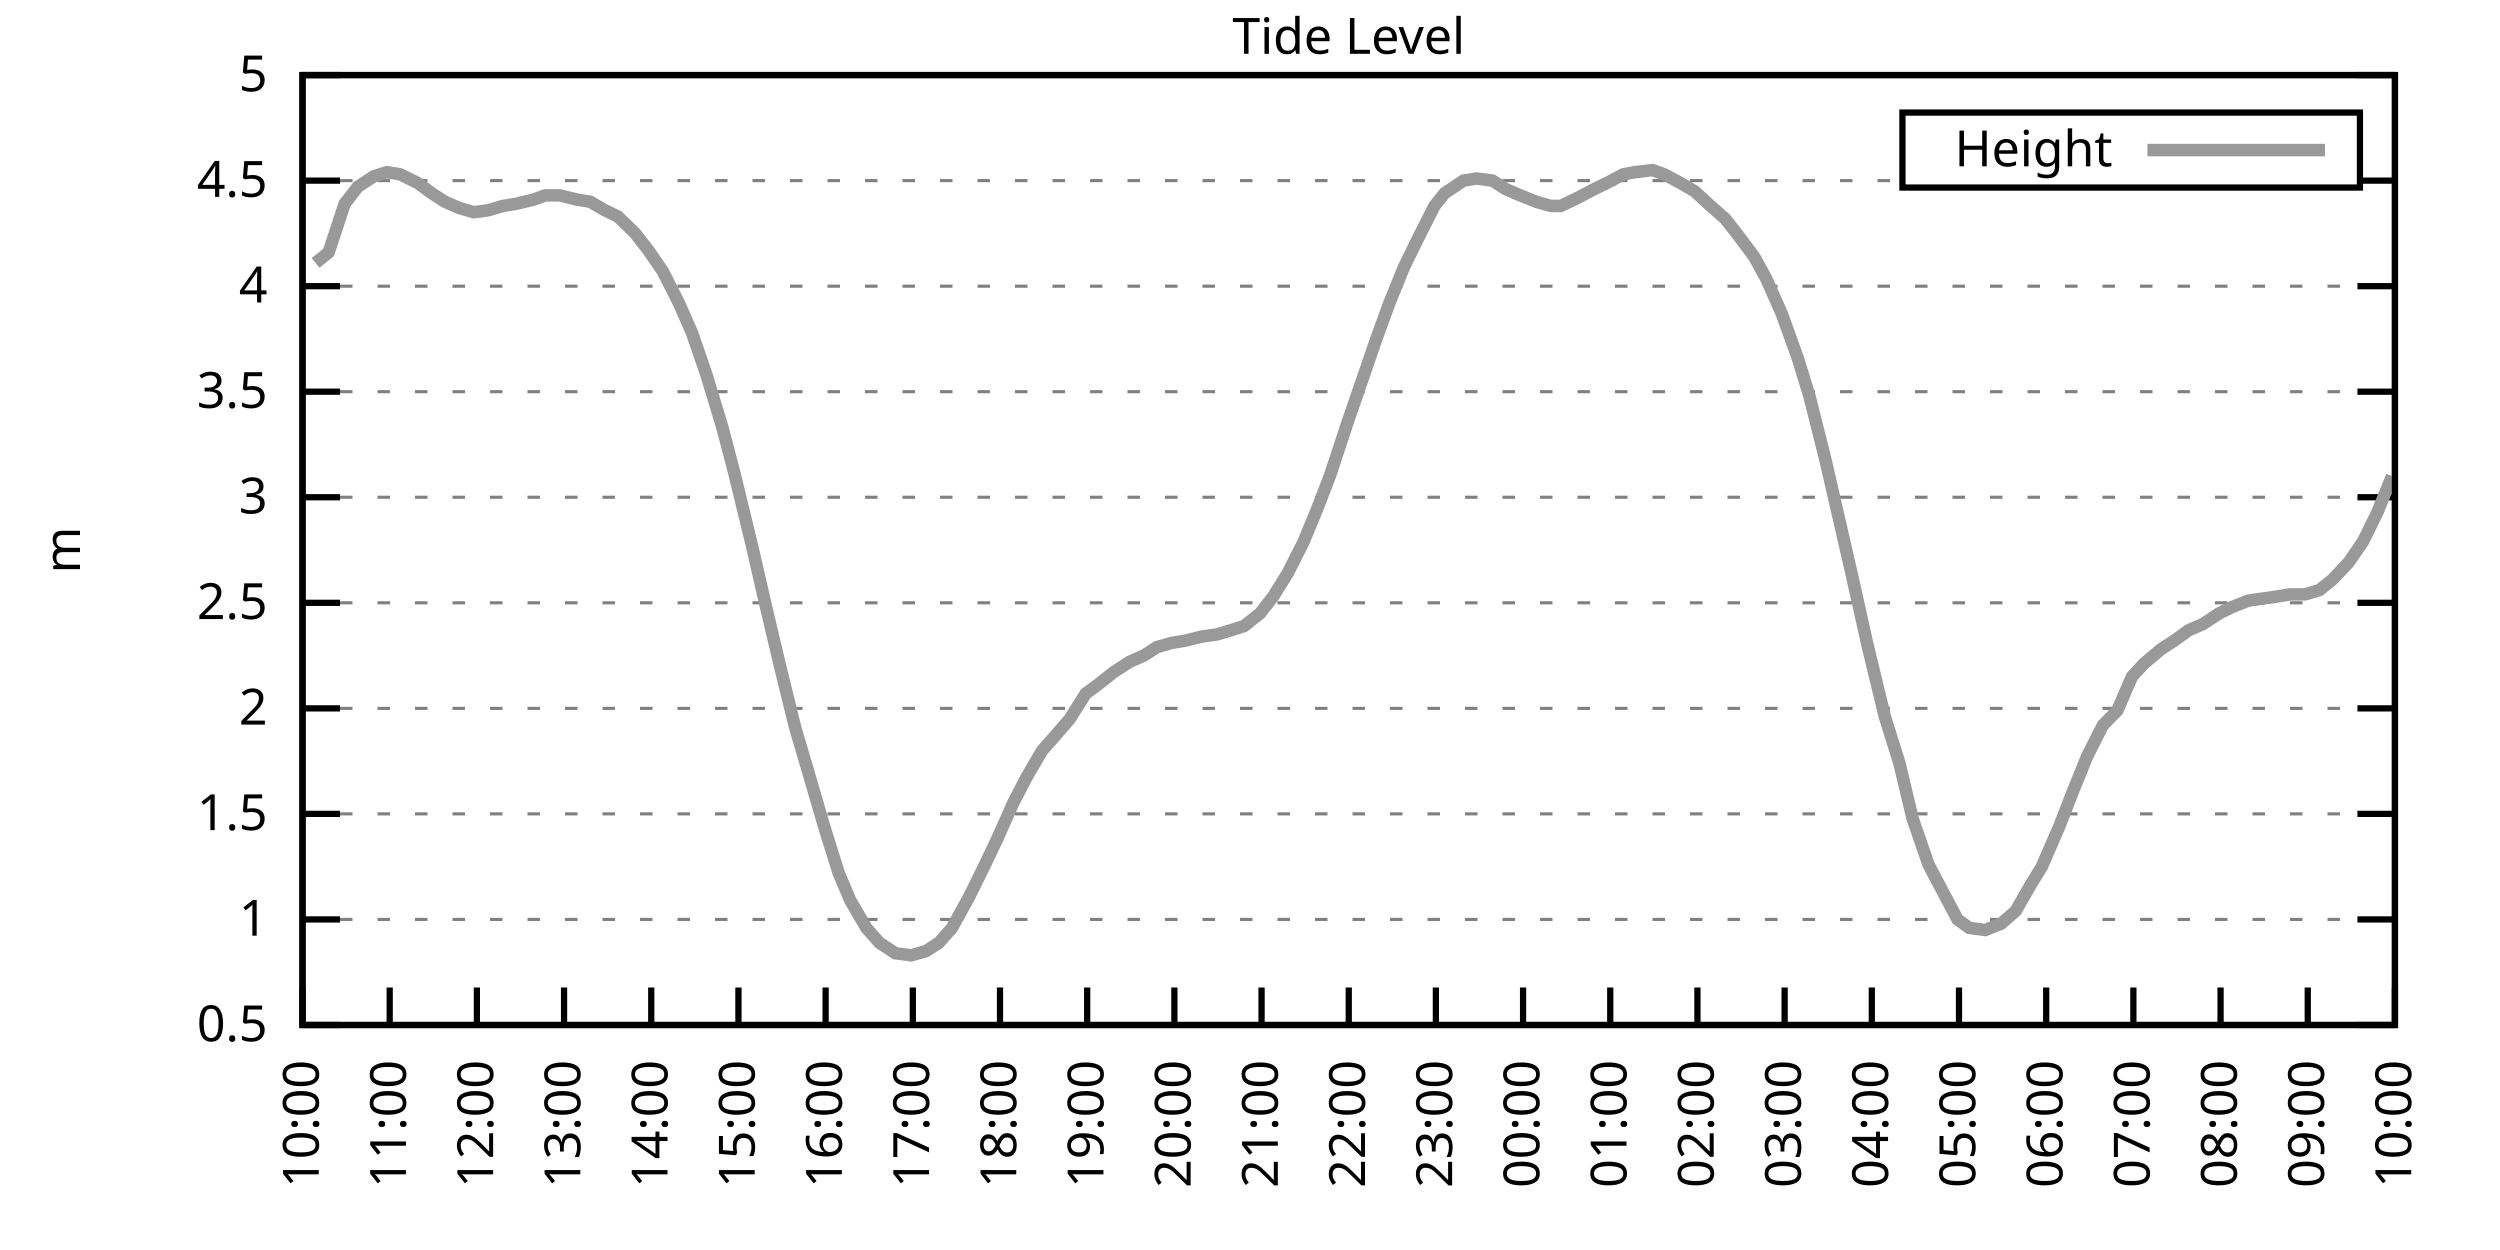
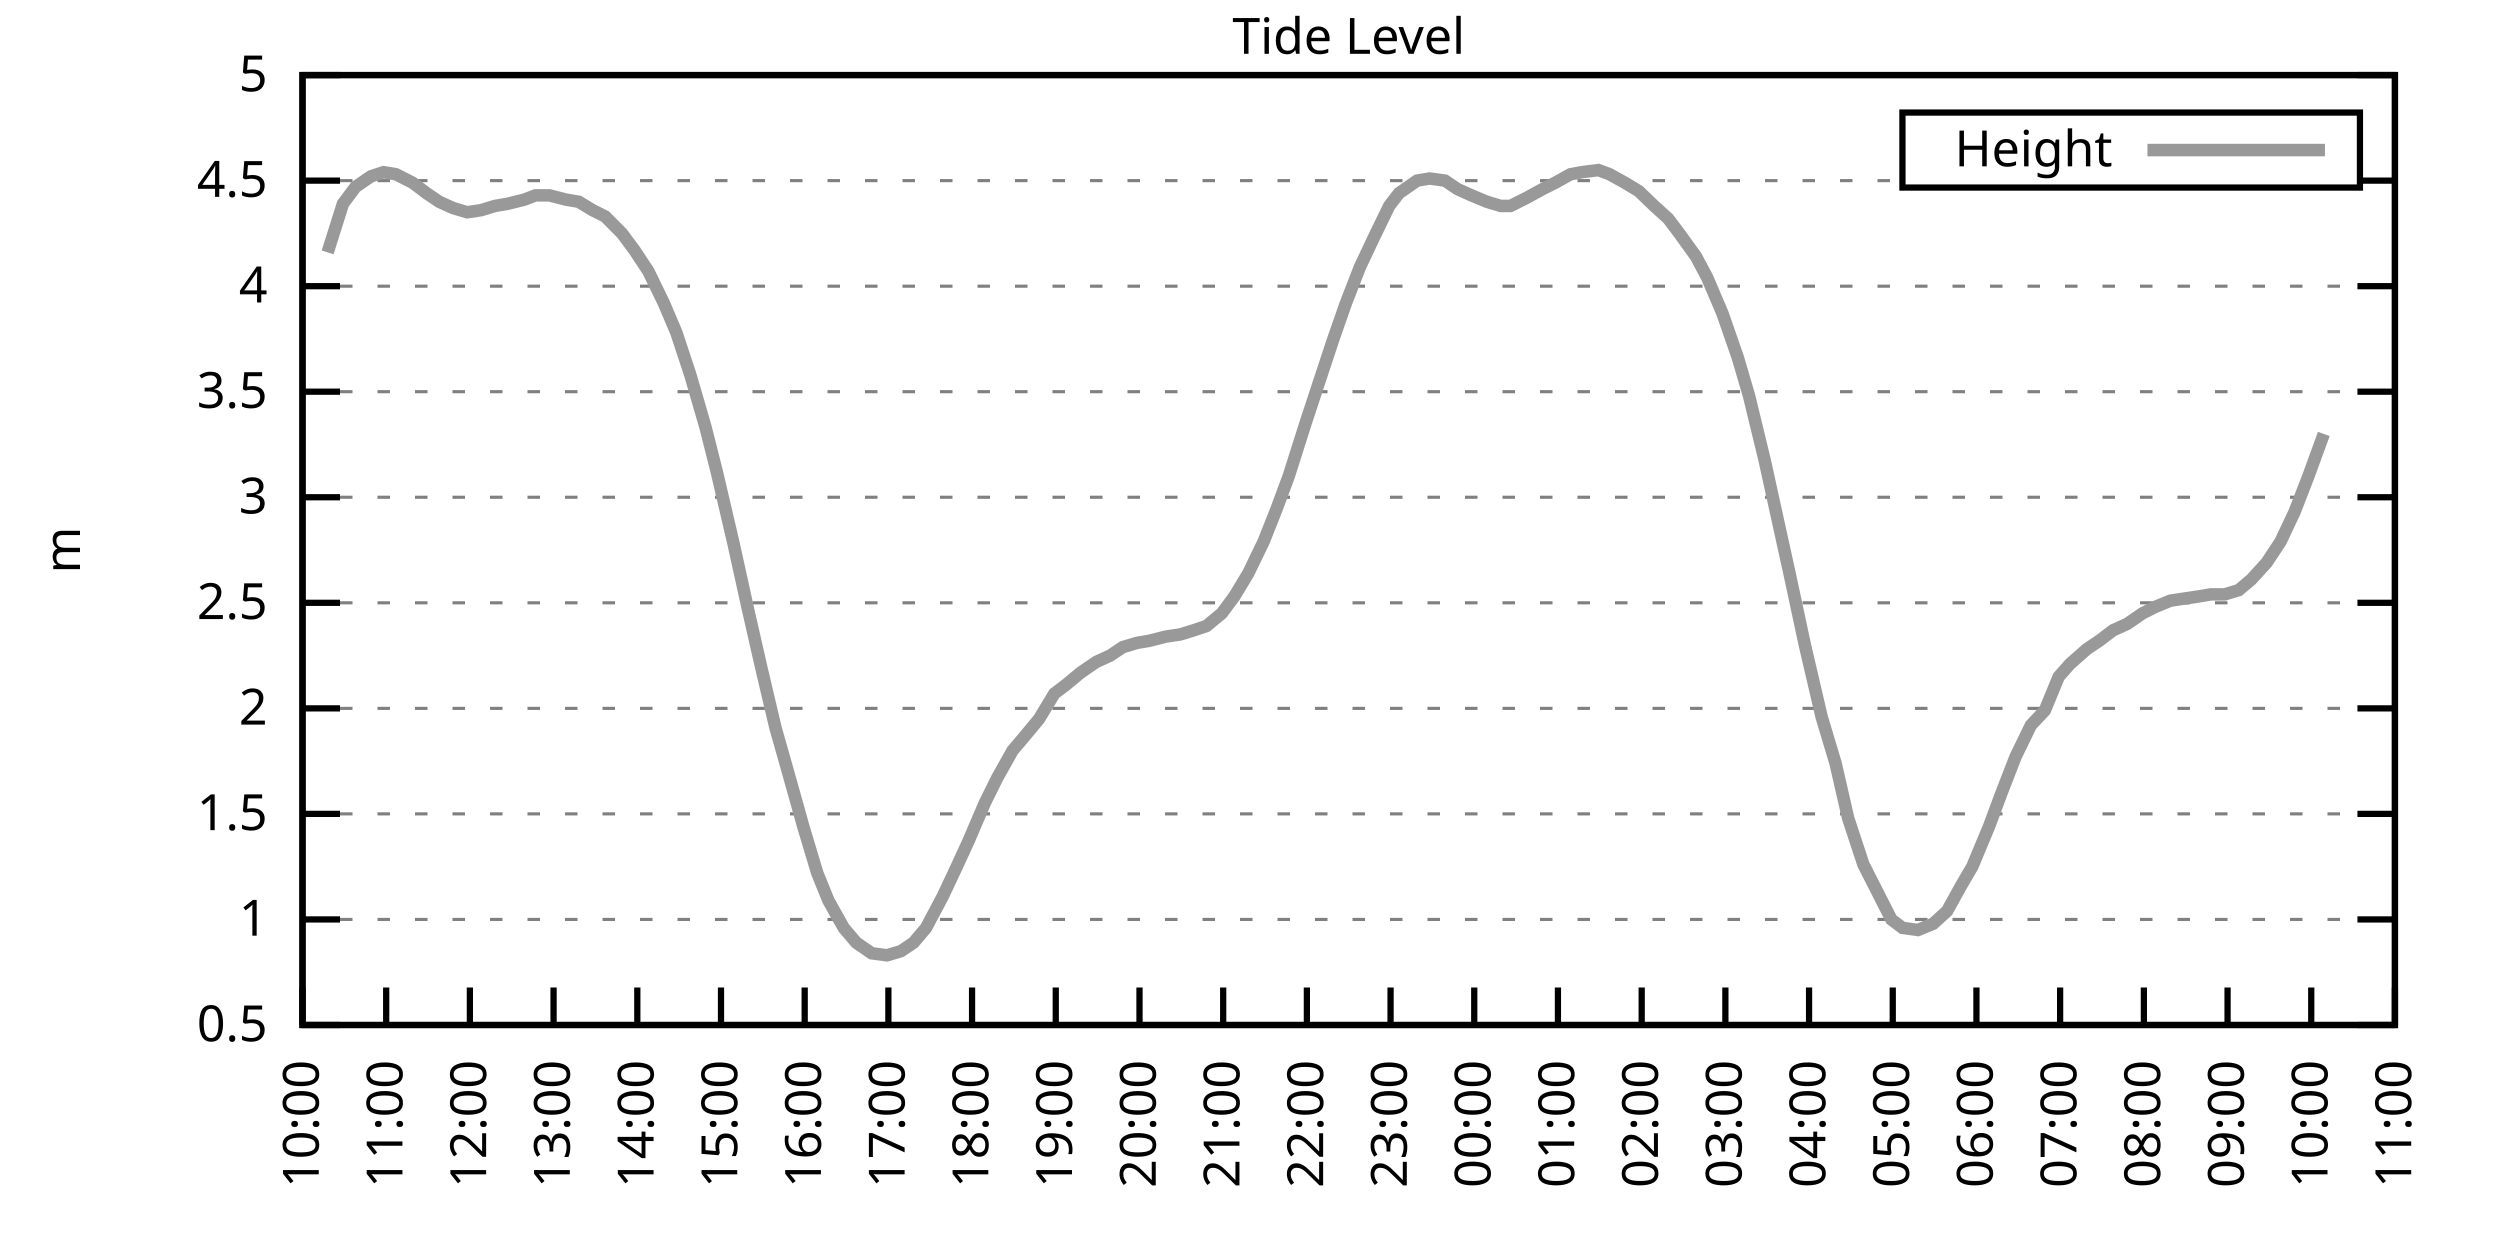
<svg xmlns="http://www.w3.org/2000/svg" xmlns:xlink="http://www.w3.org/1999/xlink" width="400" height="200" viewBox="0 0 400 200">
  <g id="gnuplot_canvas">
    <rect x="0" y="0" width="400" height="200" fill="none" />
    <defs>
      <circle id="gpDot" r="0.5" stroke-width="0.5" stroke="currentColor" />
      <path id="gpPt0" stroke-width="0.333" stroke="currentColor" d="M-1,0 h2 M0,-1 v2" />
      <path id="gpPt1" stroke-width="0.333" stroke="currentColor" d="M-1,-1 L1,1 M1,-1 L-1,1" />
      <path id="gpPt2" stroke-width="0.333" stroke="currentColor" d="M-1,0 L1,0 M0,-1 L0,1 M-1,-1 L1,1 M-1,1 L1,-1" />
      <rect id="gpPt3" stroke-width="0.333" stroke="currentColor" x="-1" y="-1" width="2" height="2" />
      <rect id="gpPt4" stroke-width="0.333" stroke="currentColor" fill="currentColor" x="-1" y="-1" width="2" height="2" />
      <circle id="gpPt5" stroke-width="0.333" stroke="currentColor" cx="0" cy="0" r="1" />
      <use xlink:href="#gpPt5" id="gpPt6" fill="currentColor" stroke="none" />
      <path id="gpPt7" stroke-width="0.333" stroke="currentColor" d="M0,-1.33 L-1.33,0.67 L1.33,0.67 z" />
      <use xlink:href="#gpPt7" id="gpPt8" fill="currentColor" stroke="none" />
      <use xlink:href="#gpPt7" id="gpPt9" stroke="currentColor" transform="rotate(180)" />
      <use xlink:href="#gpPt9" id="gpPt10" fill="currentColor" stroke="none" />
      <use xlink:href="#gpPt3" id="gpPt11" stroke="currentColor" transform="rotate(45)" />
      <use xlink:href="#gpPt11" id="gpPt12" fill="currentColor" stroke="none" />
      <path id="gpPt13" stroke-width="0.333" stroke="currentColor" d="M0,1.330 L1.265,0.411 L0.782,-1.067 L-0.782,-1.076 L-1.265,0.411 z" />
      <use xlink:href="#gpPt13" id="gpPt14" fill="currentColor" stroke="none" />
      <filter id="textbox" filterUnits="objectBoundingBox" x="0" y="0" height="1" width="1">
        <feFlood flood-color="white" flood-opacity="1" result="bgnd" />
        <feComposite in="SourceGraphic" in2="bgnd" operator="atop" />
      </filter>
      <filter id="greybox" filterUnits="objectBoundingBox" x="0" y="0" height="1" width="1">
        <feFlood flood-color="lightgrey" flood-opacity="1" result="grey" />
        <feComposite in="SourceGraphic" in2="grey" operator="atop" />
      </filter>
    </defs>
    <g fill="none" color="white" stroke="currentColor" stroke-width="1.00" stroke-linecap="butt" stroke-linejoin="miter">
</g>
    <g fill="none" color="black" stroke="currentColor" stroke-width="1.00" stroke-linecap="butt" stroke-linejoin="miter">
      <g stroke="none" shape-rendering="crispEdges">
        <polygon fill="rgb(255, 255, 255)" points="48.40,164.00 383.18,164.00 383.18,12.02 48.40,12.02 " />
      </g>
    </g>
    <g fill="none" color="black" stroke="currentColor" stroke-width="1.00" stroke-linecap="butt" stroke-linejoin="miter">
</g>
    <g fill="none" color="black" stroke="black" stroke-width="0.50" stroke-linecap="butt" stroke-linejoin="miter">
</g>
    <g fill="none" color="gray" stroke="currentColor" stroke-width="0.50" stroke-linecap="butt" stroke-linejoin="miter">
      <path stroke="gray" stroke-dasharray="2,4" class="gridline" d="M48.40,164.00 L383.19,164.00  " />
    </g>
    <g fill="none" color="gray" stroke="gray" stroke-width="1.00" stroke-linecap="butt" stroke-linejoin="miter">
</g>
    <g fill="none" color="black" stroke="currentColor" stroke-width="1.00" stroke-linecap="butt" stroke-linejoin="miter">
      <path stroke="black" d="M48.40,164.00 L54.40,164.00 M383.19,164.00 L377.19,164.00  " />
      <g transform="translate(42.80,166.60)" stroke="none" fill="black" font-family="Sans" font-size="8.00" text-anchor="end">
        <text>
          <tspan font-family="Sans"> 0.5</tspan>
        </text>
      </g>
    </g>
    <g fill="none" color="black" stroke="currentColor" stroke-width="1.00" stroke-linecap="butt" stroke-linejoin="miter">
</g>
    <g fill="none" color="black" stroke="black" stroke-width="0.50" stroke-linecap="butt" stroke-linejoin="miter">
</g>
    <g fill="none" color="gray" stroke="currentColor" stroke-width="0.50" stroke-linecap="butt" stroke-linejoin="miter">
      <path stroke="gray" stroke-dasharray="2,4" class="gridline" d="M48.40,147.11 L383.19,147.11  " />
    </g>
    <g fill="none" color="gray" stroke="gray" stroke-width="1.00" stroke-linecap="butt" stroke-linejoin="miter">
</g>
    <g fill="none" color="black" stroke="currentColor" stroke-width="1.00" stroke-linecap="butt" stroke-linejoin="miter">
      <path stroke="black" d="M48.40,147.11 L54.40,147.11 M383.19,147.11 L377.19,147.11  " />
      <g transform="translate(42.80,149.71)" stroke="none" fill="black" font-family="Sans" font-size="8.00" text-anchor="end">
        <text>
          <tspan font-family="Sans"> 1</tspan>
        </text>
      </g>
    </g>
    <g fill="none" color="black" stroke="currentColor" stroke-width="1.00" stroke-linecap="butt" stroke-linejoin="miter">
</g>
    <g fill="none" color="black" stroke="black" stroke-width="0.50" stroke-linecap="butt" stroke-linejoin="miter">
</g>
    <g fill="none" color="gray" stroke="currentColor" stroke-width="0.50" stroke-linecap="butt" stroke-linejoin="miter">
      <path stroke="gray" stroke-dasharray="2,4" class="gridline" d="M48.40,130.22 L383.19,130.22  " />
    </g>
    <g fill="none" color="gray" stroke="gray" stroke-width="1.00" stroke-linecap="butt" stroke-linejoin="miter">
</g>
    <g fill="none" color="black" stroke="currentColor" stroke-width="1.00" stroke-linecap="butt" stroke-linejoin="miter">
      <path stroke="black" d="M48.40,130.22 L54.40,130.22 M383.19,130.22 L377.19,130.22  " />
      <g transform="translate(42.80,132.82)" stroke="none" fill="black" font-family="Sans" font-size="8.00" text-anchor="end">
        <text>
          <tspan font-family="Sans"> 1.5</tspan>
        </text>
      </g>
    </g>
    <g fill="none" color="black" stroke="currentColor" stroke-width="1.00" stroke-linecap="butt" stroke-linejoin="miter">
</g>
    <g fill="none" color="black" stroke="black" stroke-width="0.50" stroke-linecap="butt" stroke-linejoin="miter">
</g>
    <g fill="none" color="gray" stroke="currentColor" stroke-width="0.50" stroke-linecap="butt" stroke-linejoin="miter">
      <path stroke="gray" stroke-dasharray="2,4" class="gridline" d="M48.40,113.34 L383.19,113.34  " />
    </g>
    <g fill="none" color="gray" stroke="gray" stroke-width="1.00" stroke-linecap="butt" stroke-linejoin="miter">
</g>
    <g fill="none" color="black" stroke="currentColor" stroke-width="1.00" stroke-linecap="butt" stroke-linejoin="miter">
      <path stroke="black" d="M48.40,113.34 L54.40,113.34 M383.19,113.34 L377.19,113.34  " />
      <g transform="translate(42.80,115.94)" stroke="none" fill="black" font-family="Sans" font-size="8.00" text-anchor="end">
        <text>
          <tspan font-family="Sans"> 2</tspan>
        </text>
      </g>
    </g>
    <g fill="none" color="black" stroke="currentColor" stroke-width="1.00" stroke-linecap="butt" stroke-linejoin="miter">
</g>
    <g fill="none" color="black" stroke="black" stroke-width="0.50" stroke-linecap="butt" stroke-linejoin="miter">
</g>
    <g fill="none" color="gray" stroke="currentColor" stroke-width="0.50" stroke-linecap="butt" stroke-linejoin="miter">
      <path stroke="gray" stroke-dasharray="2,4" class="gridline" d="M48.40,96.45 L383.19,96.45  " />
    </g>
    <g fill="none" color="gray" stroke="gray" stroke-width="1.00" stroke-linecap="butt" stroke-linejoin="miter">
</g>
    <g fill="none" color="black" stroke="currentColor" stroke-width="1.00" stroke-linecap="butt" stroke-linejoin="miter">
      <path stroke="black" d="M48.40,96.45 L54.40,96.45 M383.19,96.45 L377.19,96.45  " />
      <g transform="translate(42.80,99.05)" stroke="none" fill="black" font-family="Sans" font-size="8.00" text-anchor="end">
        <text>
          <tspan font-family="Sans"> 2.5</tspan>
        </text>
      </g>
    </g>
    <g fill="none" color="black" stroke="currentColor" stroke-width="1.00" stroke-linecap="butt" stroke-linejoin="miter">
</g>
    <g fill="none" color="black" stroke="black" stroke-width="0.50" stroke-linecap="butt" stroke-linejoin="miter">
</g>
    <g fill="none" color="gray" stroke="currentColor" stroke-width="0.50" stroke-linecap="butt" stroke-linejoin="miter">
      <path stroke="gray" stroke-dasharray="2,4" class="gridline" d="M48.40,79.56 L383.19,79.56  " />
    </g>
    <g fill="none" color="gray" stroke="gray" stroke-width="1.00" stroke-linecap="butt" stroke-linejoin="miter">
</g>
    <g fill="none" color="black" stroke="currentColor" stroke-width="1.00" stroke-linecap="butt" stroke-linejoin="miter">
      <path stroke="black" d="M48.40,79.56 L54.40,79.56 M383.19,79.56 L377.19,79.56  " />
      <g transform="translate(42.80,82.16)" stroke="none" fill="black" font-family="Sans" font-size="8.00" text-anchor="end">
        <text>
          <tspan font-family="Sans"> 3</tspan>
        </text>
      </g>
    </g>
    <g fill="none" color="black" stroke="currentColor" stroke-width="1.00" stroke-linecap="butt" stroke-linejoin="miter">
</g>
    <g fill="none" color="black" stroke="black" stroke-width="0.50" stroke-linecap="butt" stroke-linejoin="miter">
</g>
    <g fill="none" color="gray" stroke="currentColor" stroke-width="0.50" stroke-linecap="butt" stroke-linejoin="miter">
      <path stroke="gray" stroke-dasharray="2,4" class="gridline" d="M48.40,62.67 L383.19,62.67  " />
    </g>
    <g fill="none" color="gray" stroke="gray" stroke-width="1.00" stroke-linecap="butt" stroke-linejoin="miter">
</g>
    <g fill="none" color="black" stroke="currentColor" stroke-width="1.00" stroke-linecap="butt" stroke-linejoin="miter">
      <path stroke="black" d="M48.40,62.67 L54.40,62.67 M383.19,62.67 L377.19,62.67  " />
      <g transform="translate(42.80,65.27)" stroke="none" fill="black" font-family="Sans" font-size="8.00" text-anchor="end">
        <text>
          <tspan font-family="Sans"> 3.5</tspan>
        </text>
      </g>
    </g>
    <g fill="none" color="black" stroke="currentColor" stroke-width="1.00" stroke-linecap="butt" stroke-linejoin="miter">
</g>
    <g fill="none" color="black" stroke="black" stroke-width="0.50" stroke-linecap="butt" stroke-linejoin="miter">
</g>
    <g fill="none" color="gray" stroke="currentColor" stroke-width="0.50" stroke-linecap="butt" stroke-linejoin="miter">
      <path stroke="gray" stroke-dasharray="2,4" class="gridline" d="M48.40,45.79 L383.19,45.79  " />
    </g>
    <g fill="none" color="gray" stroke="gray" stroke-width="1.00" stroke-linecap="butt" stroke-linejoin="miter">
</g>
    <g fill="none" color="black" stroke="currentColor" stroke-width="1.00" stroke-linecap="butt" stroke-linejoin="miter">
      <path stroke="black" d="M48.40,45.79 L54.40,45.79 M383.19,45.79 L377.19,45.79  " />
      <g transform="translate(42.80,48.39)" stroke="none" fill="black" font-family="Sans" font-size="8.00" text-anchor="end">
        <text>
          <tspan font-family="Sans"> 4</tspan>
        </text>
      </g>
    </g>
    <g fill="none" color="black" stroke="currentColor" stroke-width="1.00" stroke-linecap="butt" stroke-linejoin="miter">
</g>
    <g fill="none" color="black" stroke="black" stroke-width="0.50" stroke-linecap="butt" stroke-linejoin="miter">
</g>
    <g fill="none" color="gray" stroke="currentColor" stroke-width="0.50" stroke-linecap="butt" stroke-linejoin="miter">
      <path stroke="gray" stroke-dasharray="2,4" class="gridline" d="M48.40,28.90 L304.39,28.90 M377.59,28.90 L383.19,28.90  " />
    </g>
    <g fill="none" color="gray" stroke="gray" stroke-width="1.00" stroke-linecap="butt" stroke-linejoin="miter">
</g>
    <g fill="none" color="black" stroke="currentColor" stroke-width="1.00" stroke-linecap="butt" stroke-linejoin="miter">
      <path stroke="black" d="M48.40,28.90 L54.40,28.90 M383.19,28.90 L377.19,28.90  " />
      <g transform="translate(42.80,31.50)" stroke="none" fill="black" font-family="Sans" font-size="8.00" text-anchor="end">
        <text>
          <tspan font-family="Sans"> 4.5</tspan>
        </text>
      </g>
    </g>
    <g fill="none" color="black" stroke="currentColor" stroke-width="1.00" stroke-linecap="butt" stroke-linejoin="miter">
</g>
    <g fill="none" color="black" stroke="black" stroke-width="0.50" stroke-linecap="butt" stroke-linejoin="miter">
</g>
    <g fill="none" color="gray" stroke="currentColor" stroke-width="0.50" stroke-linecap="butt" stroke-linejoin="miter">
      <path stroke="gray" stroke-dasharray="2,4" class="gridline" d="M48.40,12.01 L383.19,12.01  " />
    </g>
    <g fill="none" color="gray" stroke="gray" stroke-width="1.00" stroke-linecap="butt" stroke-linejoin="miter">
</g>
    <g fill="none" color="black" stroke="currentColor" stroke-width="1.00" stroke-linecap="butt" stroke-linejoin="miter">
      <path stroke="black" d="M48.40,12.01 L54.40,12.01 M383.19,12.01 L377.19,12.01  " />
      <g transform="translate(42.80,14.61)" stroke="none" fill="black" font-family="Sans" font-size="8.00" text-anchor="end">
        <text>
          <tspan font-family="Sans"> 5</tspan>
        </text>
      </g>
    </g>
    <g fill="none" color="black" stroke="currentColor" stroke-width="1.00" stroke-linecap="butt" stroke-linejoin="miter">
      <path stroke="black" d="M48.40,164.00 L48.40,158.00  " />
      <g transform="translate(51.00,169.60) rotate(270.00)" stroke="none" fill="black" font-family="Sans" font-size="8.00" text-anchor="end">
        <text>
          <tspan font-family="Sans">10:00</tspan>
        </text>
      </g>
    </g>
    <g fill="none" color="black" stroke="currentColor" stroke-width="1.00" stroke-linecap="butt" stroke-linejoin="miter">
-       <path stroke="black" d="M62.35,164.00 L62.35,158.00  " />
-       <g transform="translate(64.95,169.60) rotate(270.00)" stroke="none" fill="black" font-family="Sans" font-size="8.00" text-anchor="end">
+       <path stroke="black" d="M61.79,164.00 L61.79,158.00  " />
+       <g transform="translate(64.39,169.60) rotate(270.00)" stroke="none" fill="black" font-family="Sans" font-size="8.00" text-anchor="end">
        <text>
          <tspan font-family="Sans">11:00</tspan>
        </text>
      </g>
    </g>
    <g fill="none" color="black" stroke="currentColor" stroke-width="1.00" stroke-linecap="butt" stroke-linejoin="miter">
-       <path stroke="black" d="M76.30,164.00 L76.30,158.00  " />
-       <g transform="translate(78.90,169.60) rotate(270.00)" stroke="none" fill="black" font-family="Sans" font-size="8.00" text-anchor="end">
+       <path stroke="black" d="M75.18,164.00 L75.18,158.00  " />
+       <g transform="translate(77.78,169.60) rotate(270.00)" stroke="none" fill="black" font-family="Sans" font-size="8.00" text-anchor="end">
        <text>
          <tspan font-family="Sans">12:00</tspan>
        </text>
      </g>
    </g>
    <g fill="none" color="black" stroke="currentColor" stroke-width="1.00" stroke-linecap="butt" stroke-linejoin="miter">
-       <path stroke="black" d="M90.25,164.00 L90.25,158.00  " />
-       <g transform="translate(92.85,169.60) rotate(270.00)" stroke="none" fill="black" font-family="Sans" font-size="8.00" text-anchor="end">
+       <path stroke="black" d="M88.57,164.00 L88.57,158.00  " />
+       <g transform="translate(91.17,169.60) rotate(270.00)" stroke="none" fill="black" font-family="Sans" font-size="8.00" text-anchor="end">
        <text>
          <tspan font-family="Sans">13:00</tspan>
        </text>
      </g>
    </g>
    <g fill="none" color="black" stroke="currentColor" stroke-width="1.00" stroke-linecap="butt" stroke-linejoin="miter">
-       <path stroke="black" d="M104.20,164.00 L104.20,158.00  " />
-       <g transform="translate(106.80,169.60) rotate(270.00)" stroke="none" fill="black" font-family="Sans" font-size="8.00" text-anchor="end">
+       <path stroke="black" d="M101.97,164.00 L101.97,158.00  " />
+       <g transform="translate(104.57,169.60) rotate(270.00)" stroke="none" fill="black" font-family="Sans" font-size="8.00" text-anchor="end">
        <text>
          <tspan font-family="Sans">14:00</tspan>
        </text>
      </g>
    </g>
    <g fill="none" color="black" stroke="currentColor" stroke-width="1.00" stroke-linecap="butt" stroke-linejoin="miter">
-       <path stroke="black" d="M118.15,164.00 L118.15,158.00  " />
-       <g transform="translate(120.75,169.60) rotate(270.00)" stroke="none" fill="black" font-family="Sans" font-size="8.00" text-anchor="end">
+       <path stroke="black" d="M115.36,164.00 L115.36,158.00  " />
+       <g transform="translate(117.96,169.60) rotate(270.00)" stroke="none" fill="black" font-family="Sans" font-size="8.00" text-anchor="end">
        <text>
          <tspan font-family="Sans">15:00</tspan>
        </text>
      </g>
    </g>
    <g fill="none" color="black" stroke="currentColor" stroke-width="1.00" stroke-linecap="butt" stroke-linejoin="miter">
-       <path stroke="black" d="M132.10,164.00 L132.10,158.00  " />
-       <g transform="translate(134.70,169.60) rotate(270.00)" stroke="none" fill="black" font-family="Sans" font-size="8.00" text-anchor="end">
+       <path stroke="black" d="M128.75,164.00 L128.75,158.00  " />
+       <g transform="translate(131.35,169.60) rotate(270.00)" stroke="none" fill="black" font-family="Sans" font-size="8.00" text-anchor="end">
        <text>
          <tspan font-family="Sans">16:00</tspan>
        </text>
      </g>
    </g>
    <g fill="none" color="black" stroke="currentColor" stroke-width="1.00" stroke-linecap="butt" stroke-linejoin="miter">
-       <path stroke="black" d="M146.05,164.00 L146.05,158.00  " />
-       <g transform="translate(148.65,169.60) rotate(270.00)" stroke="none" fill="black" font-family="Sans" font-size="8.00" text-anchor="end">
+       <path stroke="black" d="M142.14,164.00 L142.14,158.00  " />
+       <g transform="translate(144.74,169.60) rotate(270.00)" stroke="none" fill="black" font-family="Sans" font-size="8.00" text-anchor="end">
        <text>
          <tspan font-family="Sans">17:00</tspan>
        </text>
      </g>
    </g>
    <g fill="none" color="black" stroke="currentColor" stroke-width="1.00" stroke-linecap="butt" stroke-linejoin="miter">
-       <path stroke="black" d="M160.00,164.00 L160.00,158.00  " />
-       <g transform="translate(162.60,169.60) rotate(270.00)" stroke="none" fill="black" font-family="Sans" font-size="8.00" text-anchor="end">
+       <path stroke="black" d="M155.53,164.00 L155.53,158.00  " />
+       <g transform="translate(158.13,169.60) rotate(270.00)" stroke="none" fill="black" font-family="Sans" font-size="8.00" text-anchor="end">
        <text>
          <tspan font-family="Sans">18:00</tspan>
        </text>
      </g>
    </g>
    <g fill="none" color="black" stroke="currentColor" stroke-width="1.00" stroke-linecap="butt" stroke-linejoin="miter">
-       <path stroke="black" d="M173.95,164.00 L173.95,158.00  " />
-       <g transform="translate(176.55,169.60) rotate(270.00)" stroke="none" fill="black" font-family="Sans" font-size="8.00" text-anchor="end">
+       <path stroke="black" d="M168.92,164.00 L168.92,158.00  " />
+       <g transform="translate(171.52,169.60) rotate(270.00)" stroke="none" fill="black" font-family="Sans" font-size="8.00" text-anchor="end">
        <text>
          <tspan font-family="Sans">19:00</tspan>
        </text>
      </g>
    </g>
    <g fill="none" color="black" stroke="currentColor" stroke-width="1.00" stroke-linecap="butt" stroke-linejoin="miter">
-       <path stroke="black" d="M187.90,164.00 L187.90,158.00  " />
-       <g transform="translate(190.50,169.60) rotate(270.00)" stroke="none" fill="black" font-family="Sans" font-size="8.00" text-anchor="end">
+       <path stroke="black" d="M182.32,164.00 L182.32,158.00  " />
+       <g transform="translate(184.92,169.60) rotate(270.00)" stroke="none" fill="black" font-family="Sans" font-size="8.00" text-anchor="end">
        <text>
          <tspan font-family="Sans">20:00</tspan>
        </text>
      </g>
    </g>
    <g fill="none" color="black" stroke="currentColor" stroke-width="1.00" stroke-linecap="butt" stroke-linejoin="miter">
-       <path stroke="black" d="M201.85,164.00 L201.85,158.00  " />
-       <g transform="translate(204.45,169.60) rotate(270.00)" stroke="none" fill="black" font-family="Sans" font-size="8.00" text-anchor="end">
+       <path stroke="black" d="M195.71,164.00 L195.71,158.00  " />
+       <g transform="translate(198.31,169.60) rotate(270.00)" stroke="none" fill="black" font-family="Sans" font-size="8.00" text-anchor="end">
        <text>
          <tspan font-family="Sans">21:00</tspan>
        </text>
      </g>
    </g>
    <g fill="none" color="black" stroke="currentColor" stroke-width="1.00" stroke-linecap="butt" stroke-linejoin="miter">
-       <path stroke="black" d="M215.80,164.00 L215.80,158.00  " />
-       <g transform="translate(218.40,169.60) rotate(270.00)" stroke="none" fill="black" font-family="Sans" font-size="8.00" text-anchor="end">
+       <path stroke="black" d="M209.10,164.00 L209.10,158.00  " />
+       <g transform="translate(211.70,169.60) rotate(270.00)" stroke="none" fill="black" font-family="Sans" font-size="8.00" text-anchor="end">
        <text>
          <tspan font-family="Sans">22:00</tspan>
        </text>
      </g>
    </g>
    <g fill="none" color="black" stroke="currentColor" stroke-width="1.00" stroke-linecap="butt" stroke-linejoin="miter">
-       <path stroke="black" d="M229.74,164.00 L229.74,158.00  " />
-       <g transform="translate(232.34,169.60) rotate(270.00)" stroke="none" fill="black" font-family="Sans" font-size="8.00" text-anchor="end">
+       <path stroke="black" d="M222.49,164.00 L222.49,158.00  " />
+       <g transform="translate(225.09,169.60) rotate(270.00)" stroke="none" fill="black" font-family="Sans" font-size="8.00" text-anchor="end">
        <text>
          <tspan font-family="Sans">23:00</tspan>
        </text>
      </g>
    </g>
    <g fill="none" color="black" stroke="currentColor" stroke-width="1.00" stroke-linecap="butt" stroke-linejoin="miter">
-       <path stroke="black" d="M243.69,164.00 L243.69,158.00  " />
-       <g transform="translate(246.29,169.60) rotate(270.00)" stroke="none" fill="black" font-family="Sans" font-size="8.00" text-anchor="end">
+       <path stroke="black" d="M235.88,164.00 L235.88,158.00  " />
+       <g transform="translate(238.48,169.60) rotate(270.00)" stroke="none" fill="black" font-family="Sans" font-size="8.00" text-anchor="end">
        <text>
          <tspan font-family="Sans">00:00</tspan>
        </text>
      </g>
    </g>
    <g fill="none" color="black" stroke="currentColor" stroke-width="1.00" stroke-linecap="butt" stroke-linejoin="miter">
-       <path stroke="black" d="M257.64,164.00 L257.64,158.00  " />
-       <g transform="translate(260.24,169.60) rotate(270.00)" stroke="none" fill="black" font-family="Sans" font-size="8.00" text-anchor="end">
+       <path stroke="black" d="M249.27,164.00 L249.27,158.00  " />
+       <g transform="translate(251.87,169.60) rotate(270.00)" stroke="none" fill="black" font-family="Sans" font-size="8.00" text-anchor="end">
        <text>
          <tspan font-family="Sans">01:00</tspan>
        </text>
      </g>
    </g>
    <g fill="none" color="black" stroke="currentColor" stroke-width="1.00" stroke-linecap="butt" stroke-linejoin="miter">
-       <path stroke="black" d="M271.59,164.00 L271.59,158.00  " />
-       <g transform="translate(274.19,169.60) rotate(270.00)" stroke="none" fill="black" font-family="Sans" font-size="8.00" text-anchor="end">
+       <path stroke="black" d="M262.67,164.00 L262.67,158.00  " />
+       <g transform="translate(265.27,169.60) rotate(270.00)" stroke="none" fill="black" font-family="Sans" font-size="8.00" text-anchor="end">
        <text>
          <tspan font-family="Sans">02:00</tspan>
        </text>
      </g>
    </g>
    <g fill="none" color="black" stroke="currentColor" stroke-width="1.00" stroke-linecap="butt" stroke-linejoin="miter">
-       <path stroke="black" d="M285.54,164.00 L285.54,158.00  " />
-       <g transform="translate(288.14,169.60) rotate(270.00)" stroke="none" fill="black" font-family="Sans" font-size="8.00" text-anchor="end">
+       <path stroke="black" d="M276.06,164.00 L276.06,158.00  " />
+       <g transform="translate(278.66,169.60) rotate(270.00)" stroke="none" fill="black" font-family="Sans" font-size="8.00" text-anchor="end">
        <text>
          <tspan font-family="Sans">03:00</tspan>
        </text>
      </g>
    </g>
    <g fill="none" color="black" stroke="currentColor" stroke-width="1.00" stroke-linecap="butt" stroke-linejoin="miter">
-       <path stroke="black" d="M299.49,164.00 L299.49,158.00  " />
-       <g transform="translate(302.09,169.60) rotate(270.00)" stroke="none" fill="black" font-family="Sans" font-size="8.00" text-anchor="end">
+       <path stroke="black" d="M289.45,164.00 L289.45,158.00  " />
+       <g transform="translate(292.05,169.60) rotate(270.00)" stroke="none" fill="black" font-family="Sans" font-size="8.00" text-anchor="end">
        <text>
          <tspan font-family="Sans">04:00</tspan>
        </text>
      </g>
    </g>
    <g fill="none" color="black" stroke="currentColor" stroke-width="1.00" stroke-linecap="butt" stroke-linejoin="miter">
-       <path stroke="black" d="M313.44,164.00 L313.44,158.00  " />
-       <g transform="translate(316.04,169.60) rotate(270.00)" stroke="none" fill="black" font-family="Sans" font-size="8.00" text-anchor="end">
+       <path stroke="black" d="M302.84,164.00 L302.84,158.00  " />
+       <g transform="translate(305.44,169.60) rotate(270.00)" stroke="none" fill="black" font-family="Sans" font-size="8.00" text-anchor="end">
        <text>
          <tspan font-family="Sans">05:00</tspan>
        </text>
      </g>
    </g>
    <g fill="none" color="black" stroke="currentColor" stroke-width="1.00" stroke-linecap="butt" stroke-linejoin="miter">
-       <path stroke="black" d="M327.39,164.00 L327.39,158.00  " />
-       <g transform="translate(329.99,169.60) rotate(270.00)" stroke="none" fill="black" font-family="Sans" font-size="8.00" text-anchor="end">
+       <path stroke="black" d="M316.23,164.00 L316.23,158.00  " />
+       <g transform="translate(318.83,169.60) rotate(270.00)" stroke="none" fill="black" font-family="Sans" font-size="8.00" text-anchor="end">
        <text>
          <tspan font-family="Sans">06:00</tspan>
        </text>
      </g>
    </g>
    <g fill="none" color="black" stroke="currentColor" stroke-width="1.00" stroke-linecap="butt" stroke-linejoin="miter">
-       <path stroke="black" d="M341.34,164.00 L341.34,158.00  " />
-       <g transform="translate(343.94,169.60) rotate(270.00)" stroke="none" fill="black" font-family="Sans" font-size="8.00" text-anchor="end">
+       <path stroke="black" d="M329.62,164.00 L329.62,158.00  " />
+       <g transform="translate(332.22,169.60) rotate(270.00)" stroke="none" fill="black" font-family="Sans" font-size="8.00" text-anchor="end">
        <text>
          <tspan font-family="Sans">07:00</tspan>
        </text>
      </g>
    </g>
    <g fill="none" color="black" stroke="currentColor" stroke-width="1.00" stroke-linecap="butt" stroke-linejoin="miter">
-       <path stroke="black" d="M355.29,164.00 L355.29,158.00  " />
-       <g transform="translate(357.89,169.60) rotate(270.00)" stroke="none" fill="black" font-family="Sans" font-size="8.00" text-anchor="end">
+       <path stroke="black" d="M343.02,164.00 L343.02,158.00  " />
+       <g transform="translate(345.62,169.60) rotate(270.00)" stroke="none" fill="black" font-family="Sans" font-size="8.00" text-anchor="end">
        <text>
          <tspan font-family="Sans">08:00</tspan>
        </text>
      </g>
    </g>
    <g fill="none" color="black" stroke="currentColor" stroke-width="1.00" stroke-linecap="butt" stroke-linejoin="miter">
-       <path stroke="black" d="M369.24,164.00 L369.24,158.00  " />
-       <g transform="translate(371.84,169.60) rotate(270.00)" stroke="none" fill="black" font-family="Sans" font-size="8.00" text-anchor="end">
+       <path stroke="black" d="M356.41,164.00 L356.41,158.00  " />
+       <g transform="translate(359.01,169.60) rotate(270.00)" stroke="none" fill="black" font-family="Sans" font-size="8.00" text-anchor="end">
        <text>
          <tspan font-family="Sans">09:00</tspan>
+         </text>
+       </g>
+     </g>
+     <g fill="none" color="black" stroke="currentColor" stroke-width="1.00" stroke-linecap="butt" stroke-linejoin="miter">
+       <path stroke="black" d="M369.80,164.00 L369.80,158.00  " />
+       <g transform="translate(372.40,169.60) rotate(270.00)" stroke="none" fill="black" font-family="Sans" font-size="8.00" text-anchor="end">
+         <text>
+           <tspan font-family="Sans">10:00</tspan>
        </text>
      </g>
    </g>
    <g fill="none" color="black" stroke="currentColor" stroke-width="1.00" stroke-linecap="butt" stroke-linejoin="miter">
      <path stroke="black" d="M383.19,164.00 L383.19,158.00  " />
      <g transform="translate(385.79,169.60) rotate(270.00)" stroke="none" fill="black" font-family="Sans" font-size="8.00" text-anchor="end">
        <text>
-           <tspan font-family="Sans">10:00</tspan>
+           <tspan font-family="Sans">11:00</tspan>
        </text>
      </g>
    </g>
    <g fill="none" color="black" stroke="currentColor" stroke-width="1.00" stroke-linecap="butt" stroke-linejoin="miter">
</g>
    <g fill="none" color="black" stroke="currentColor" stroke-width="1.00" stroke-linecap="butt" stroke-linejoin="miter">
      <path stroke="black" d="M48.40,12.01 L48.40,164.00 L383.19,164.00 L383.19,12.01 L48.40,12.01 Z  " />
    </g>
    <g fill="none" color="black" stroke="currentColor" stroke-width="1.00" stroke-linecap="butt" stroke-linejoin="miter">
</g>
    <g fill="none" color="black" stroke="currentColor" stroke-width="1.00" stroke-linecap="butt" stroke-linejoin="miter">
      <path stroke="black" d="M304.39,30.01 L304.39,18.01 L377.59,18.01 L377.59,30.01 L304.39,30.01 Z  " />
    </g>
    <g id="Tide_level_plot_1">
      <g fill="none" color="white" stroke="black" stroke-width="2.00" stroke-linecap="butt" stroke-linejoin="miter">
</g>
      <g fill="none" color="black" stroke="currentColor" stroke-width="2.00" stroke-linecap="butt" stroke-linejoin="miter">
        <g transform="translate(337.99,26.61)" stroke="none" fill="black" font-family="Sans" font-size="8.00" text-anchor="end">
          <text>
            <tspan font-family="Sans">Height</tspan>
          </text>
        </g>
      </g>
      <g fill="none" color="black" stroke="currentColor" stroke-width="2.00" stroke-linecap="butt" stroke-linejoin="miter">
-         <path stroke="rgb(153, 153, 153)" d="M343.59,24.01 L371.99,24.01 M50.49,42.07 L52.58,40.38 L55.14,32.61 L57.23,29.91 L59.79,28.22 L61.88,27.55   L63.98,27.88 L66.77,29.24 L69.09,30.92 L71.18,32.28 L73.51,33.29 L75.83,33.96 L78.16,33.63 L80.48,32.95   L82.58,32.61 L85.37,31.94 L87.23,31.26 L89.55,31.26 L92.34,31.94 L94.43,32.28 L96.76,33.63 L98.85,34.64   L101.64,37.34 L103.73,40.04 L106.06,43.42 L108.62,48.49 L110.71,53.22 L113.03,59.97 L115.59,68.42 L117.45,75.51   L120.24,86.99 L122.57,97.12 L124.89,106.92 L127.22,116.38 L129.31,123.47 L131.87,132.25 L134.19,139.68 L136.05,144.07   L138.61,148.46 L140.70,150.83 L143.26,152.52 L145.81,152.85 L148.14,152.18 L150.23,150.83 L152.32,148.46 L155.11,143.40   L157.44,138.67 L159.53,134.28 L162.09,128.54 L164.18,124.48 L166.74,120.09 L168.83,117.73 L171.16,115.03 L173.71,110.97   L175.57,109.62 L178.13,107.59 L180.69,105.91 L183.01,104.89 L185.11,103.54 L187.43,102.87 L189.52,102.53 L192.31,101.85   L194.64,101.52 L196.96,100.84 L199.06,100.16 L201.61,98.14 L203.71,95.44 L206.03,91.72 L208.59,86.65 L210.68,81.59   L212.77,76.18 L215.56,67.74 L217.42,62.34 L220.21,54.23 L222.30,48.49 L224.63,42.75 L226.95,38.02 L229.51,32.95   L231.14,30.92 L234.16,28.90 L236.25,28.56 L238.81,28.90 L240.90,30.25 L243.23,31.26 L245.79,32.28 L248.11,32.95   L249.74,32.95 L252.53,31.60 L255.09,30.25 L257.18,29.24 L259.74,27.88 L261.60,27.55 L264.39,27.21 L266.25,27.88   L268.80,29.24 L271.13,30.59 L273.69,32.95 L276.01,34.98 L277.87,37.34 L280.66,41.06 L282.52,44.43 L285.08,50.18   L287.64,57.27 L289.50,63.35 L292.05,73.48 L294.61,84.63 L296.24,91.72 L298.80,103.20 L301.58,114.69 L303.91,122.12   L306.00,130.90 L308.56,138.33 L310.88,142.72 L313.21,147.11 L315.07,148.46 L317.63,148.80 L320.18,147.79 L322.51,145.76   L324.83,141.71 L326.69,138.67 L329.48,132.25 L331.58,126.85 L333.90,121.11 L336.46,116.04 L338.78,113.67 L341.11,108.27   L342.97,106.24 L345.76,103.88 L347.85,102.53 L350.18,100.84 L352.50,99.83 L355.06,98.14 L357.15,97.12 L359.71,96.11   L362.03,95.77 L364.36,95.44 L366.45,95.10 L368.78,95.10 L371.10,94.42 L373.19,92.73 L375.75,90.03 L378.08,86.65   L380.40,81.93 L382.73,76.18  " />
+         <path stroke="rgb(153, 153, 153)" d="M343.59,24.01 L371.99,24.01 M52.42,40.38 L54.87,32.61 L56.88,29.91 L59.34,28.22 L61.35,27.55 L63.35,27.88   L66.03,29.24 L68.26,30.92 L70.27,32.28 L72.50,33.29 L74.74,33.96 L76.97,33.63 L79.20,32.95 L81.21,32.61   L83.89,31.94 L85.67,31.26 L87.91,31.26 L90.58,31.94 L92.59,32.28 L94.82,33.63 L96.83,34.64 L99.51,37.34   L101.52,40.04 L103.75,43.42 L106.21,48.49 L108.22,53.22 L110.45,59.97 L112.90,68.42 L114.69,75.51 L117.37,86.99   L119.60,97.12 L121.83,106.92 L124.06,116.38 L126.07,123.47 L128.53,132.25 L130.76,139.68 L132.54,144.07 L135.00,148.46   L137.01,150.83 L139.46,152.52 L141.92,152.85 L144.15,152.18 L146.16,150.83 L148.17,148.46 L150.85,143.40 L153.08,138.67   L155.09,134.28 L157.54,128.54 L159.55,124.48 L162.01,120.09 L164.01,117.73 L166.25,115.03 L168.70,110.97 L170.49,109.62   L172.94,107.59 L175.40,105.91 L177.63,104.89 L179.64,103.54 L181.87,102.87 L183.88,102.53 L186.56,101.85 L188.79,101.52   L191.02,100.84 L193.03,100.16 L195.48,98.14 L197.49,95.44 L199.73,91.72 L202.18,86.65 L204.19,81.59 L206.20,76.18   L208.88,67.74 L210.66,62.34 L213.34,54.23 L215.35,48.49 L217.58,42.75 L219.81,38.02 L222.27,32.95 L223.83,30.92   L226.73,28.90 L228.74,28.56 L231.20,28.90 L233.20,30.25 L235.44,31.26 L237.89,32.28 L240.12,32.95 L241.69,32.95   L244.36,31.60 L246.82,30.25 L248.83,29.24 L251.28,27.88 L253.07,27.55 L255.75,27.21 L257.53,27.88 L259.99,29.24   L262.22,30.59 L264.67,32.95 L266.91,34.98 L268.69,37.34 L271.37,41.06 L273.16,44.43 L275.61,50.18 L278.07,57.27   L279.85,63.35 L282.31,73.48 L284.76,84.63 L286.32,91.72 L288.78,103.20 L291.46,114.69 L293.69,122.12 L295.70,130.90   L298.15,138.33 L300.39,142.72 L302.62,147.11 L304.40,148.46 L306.86,148.80 L309.31,147.79 L311.54,145.76 L313.78,141.71   L315.56,138.67 L318.24,132.25 L320.25,126.85 L322.48,121.11 L324.94,116.04 L327.17,113.67 L329.40,108.27 L331.19,106.24   L333.86,103.88 L335.87,102.53 L338.10,100.84 L340.34,99.83 L342.79,98.14 L344.80,97.12 L347.26,96.11 L349.49,95.77   L351.72,95.44 L353.73,95.10 L355.96,95.10 L358.19,94.42 L360.20,92.73 L362.66,90.03 L364.89,86.65 L367.12,81.93   L369.35,76.18 L371.81,69.43  " />
      </g>
    </g>
    <g fill="none" color="black" stroke="currentColor" stroke-width="2.00" stroke-linecap="butt" stroke-linejoin="miter">
</g>
    <g fill="none" color="black" stroke="black" stroke-width="1.00" stroke-linecap="butt" stroke-linejoin="miter">
</g>
    <g fill="none" color="black" stroke="currentColor" stroke-width="1.00" stroke-linecap="butt" stroke-linejoin="miter">
      <path stroke="black" d="M48.40,12.01 L48.40,164.00 L383.19,164.00 L383.19,12.01 L48.40,12.01 Z  " />
      <g transform="translate(12.80,88.01) rotate(270.00)" stroke="none" fill="black" font-family="Sans" font-size="8.00" text-anchor="middle">
        <text>
          <tspan font-family="Sans">m</tspan>
        </text>
      </g>
    </g>
    <g fill="none" color="black" stroke="currentColor" stroke-width="1.00" stroke-linecap="butt" stroke-linejoin="miter">
</g>
    <g fill="none" color="black" stroke="currentColor" stroke-width="1.00" stroke-linecap="butt" stroke-linejoin="miter">
      <g transform="translate(215.79,8.61)" stroke="none" fill="black" font-family="Sans" font-size="8.00" text-anchor="middle">
        <text>
          <tspan font-family="Sans">Tide Level</tspan>
        </text>
      </g>
    </g>
    <g fill="none" color="black" stroke="currentColor" stroke-width="1.00" stroke-linecap="butt" stroke-linejoin="miter">
</g>
  </g>
</svg>
